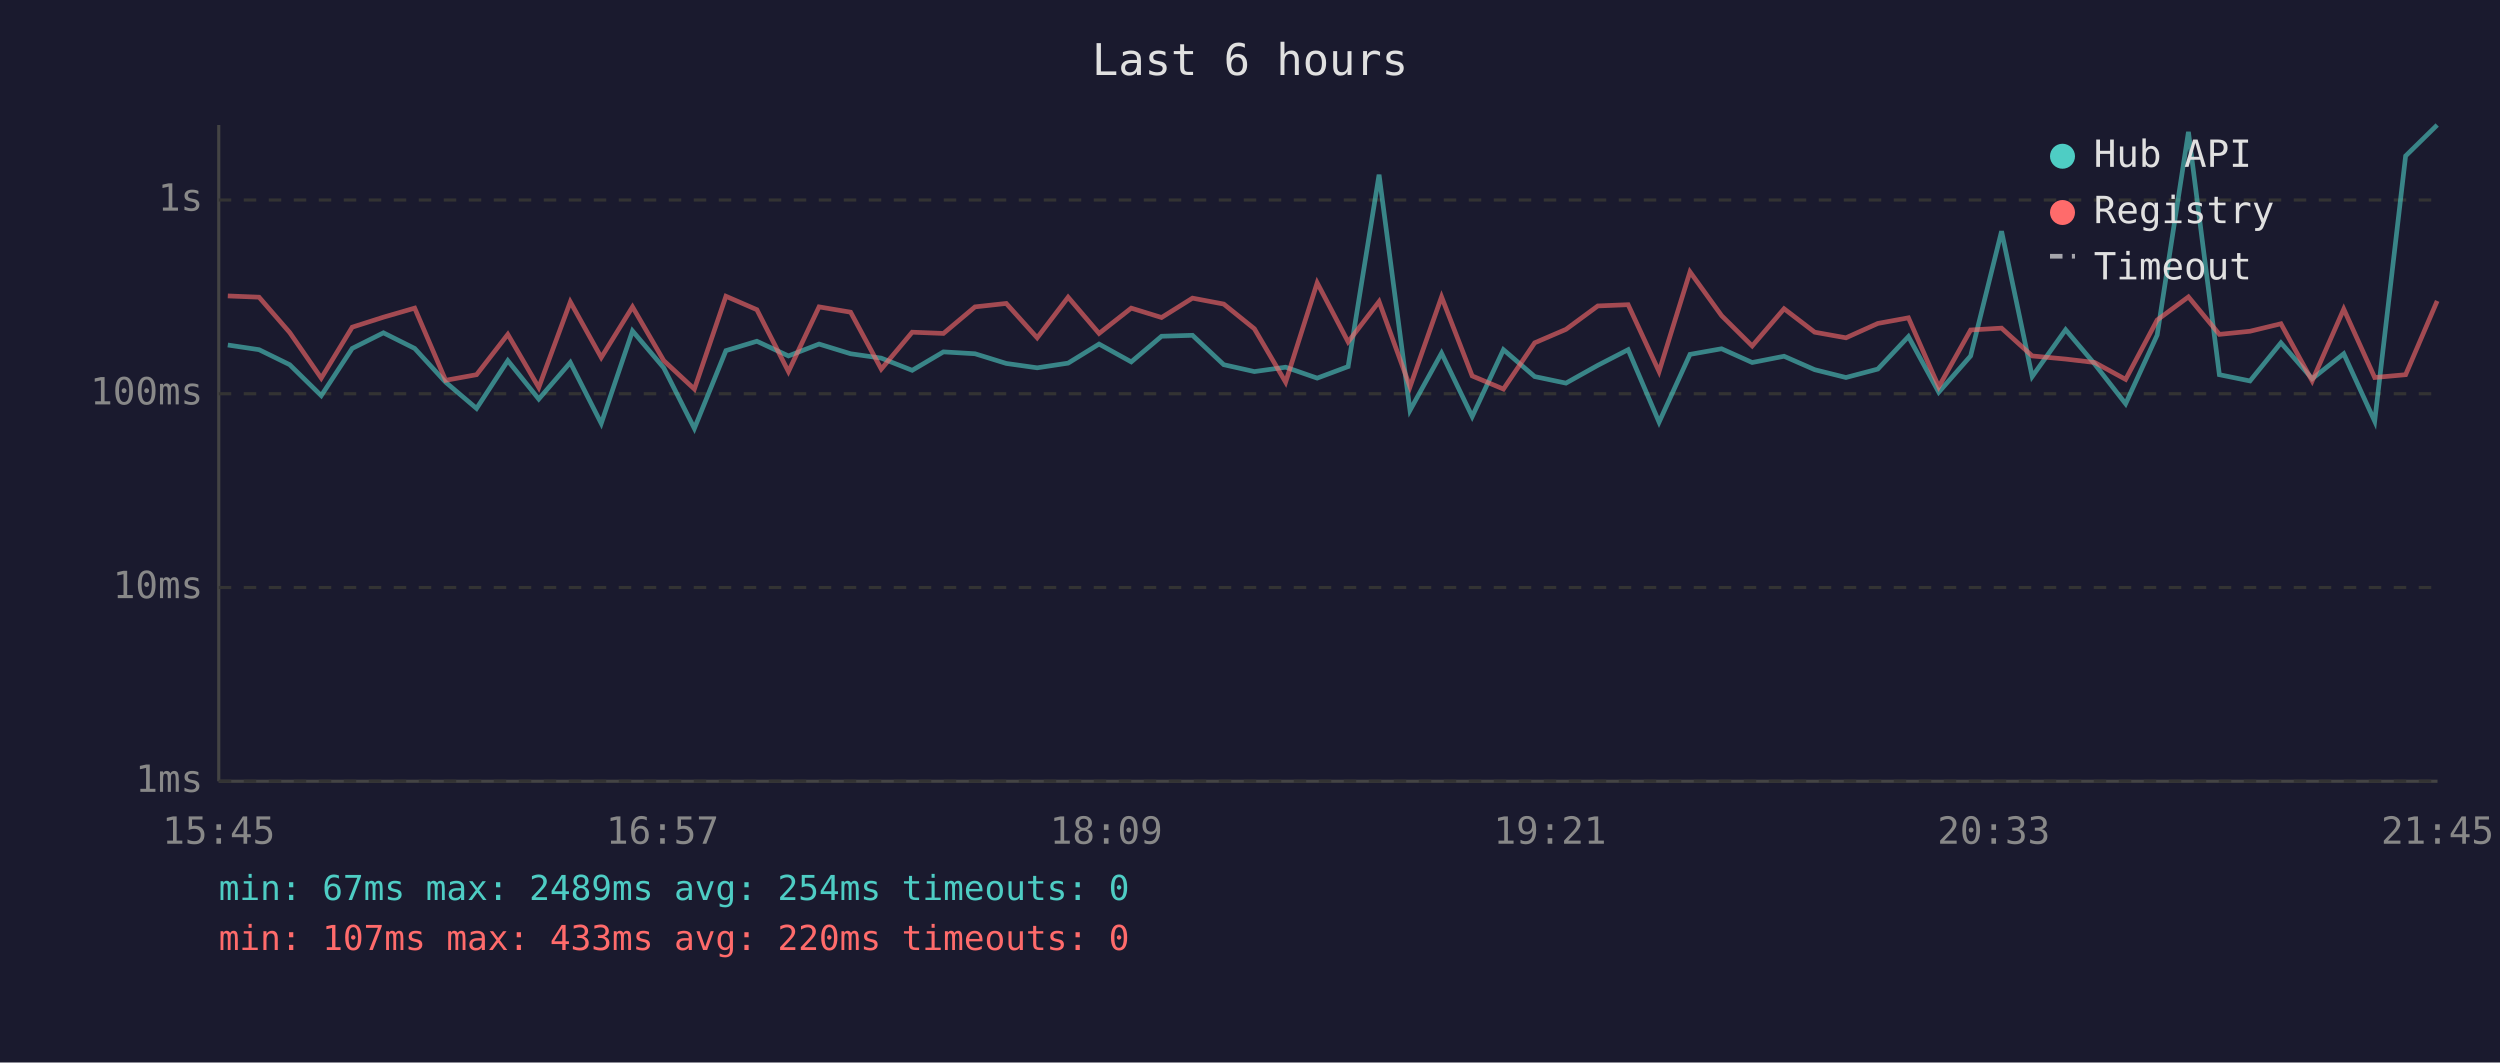
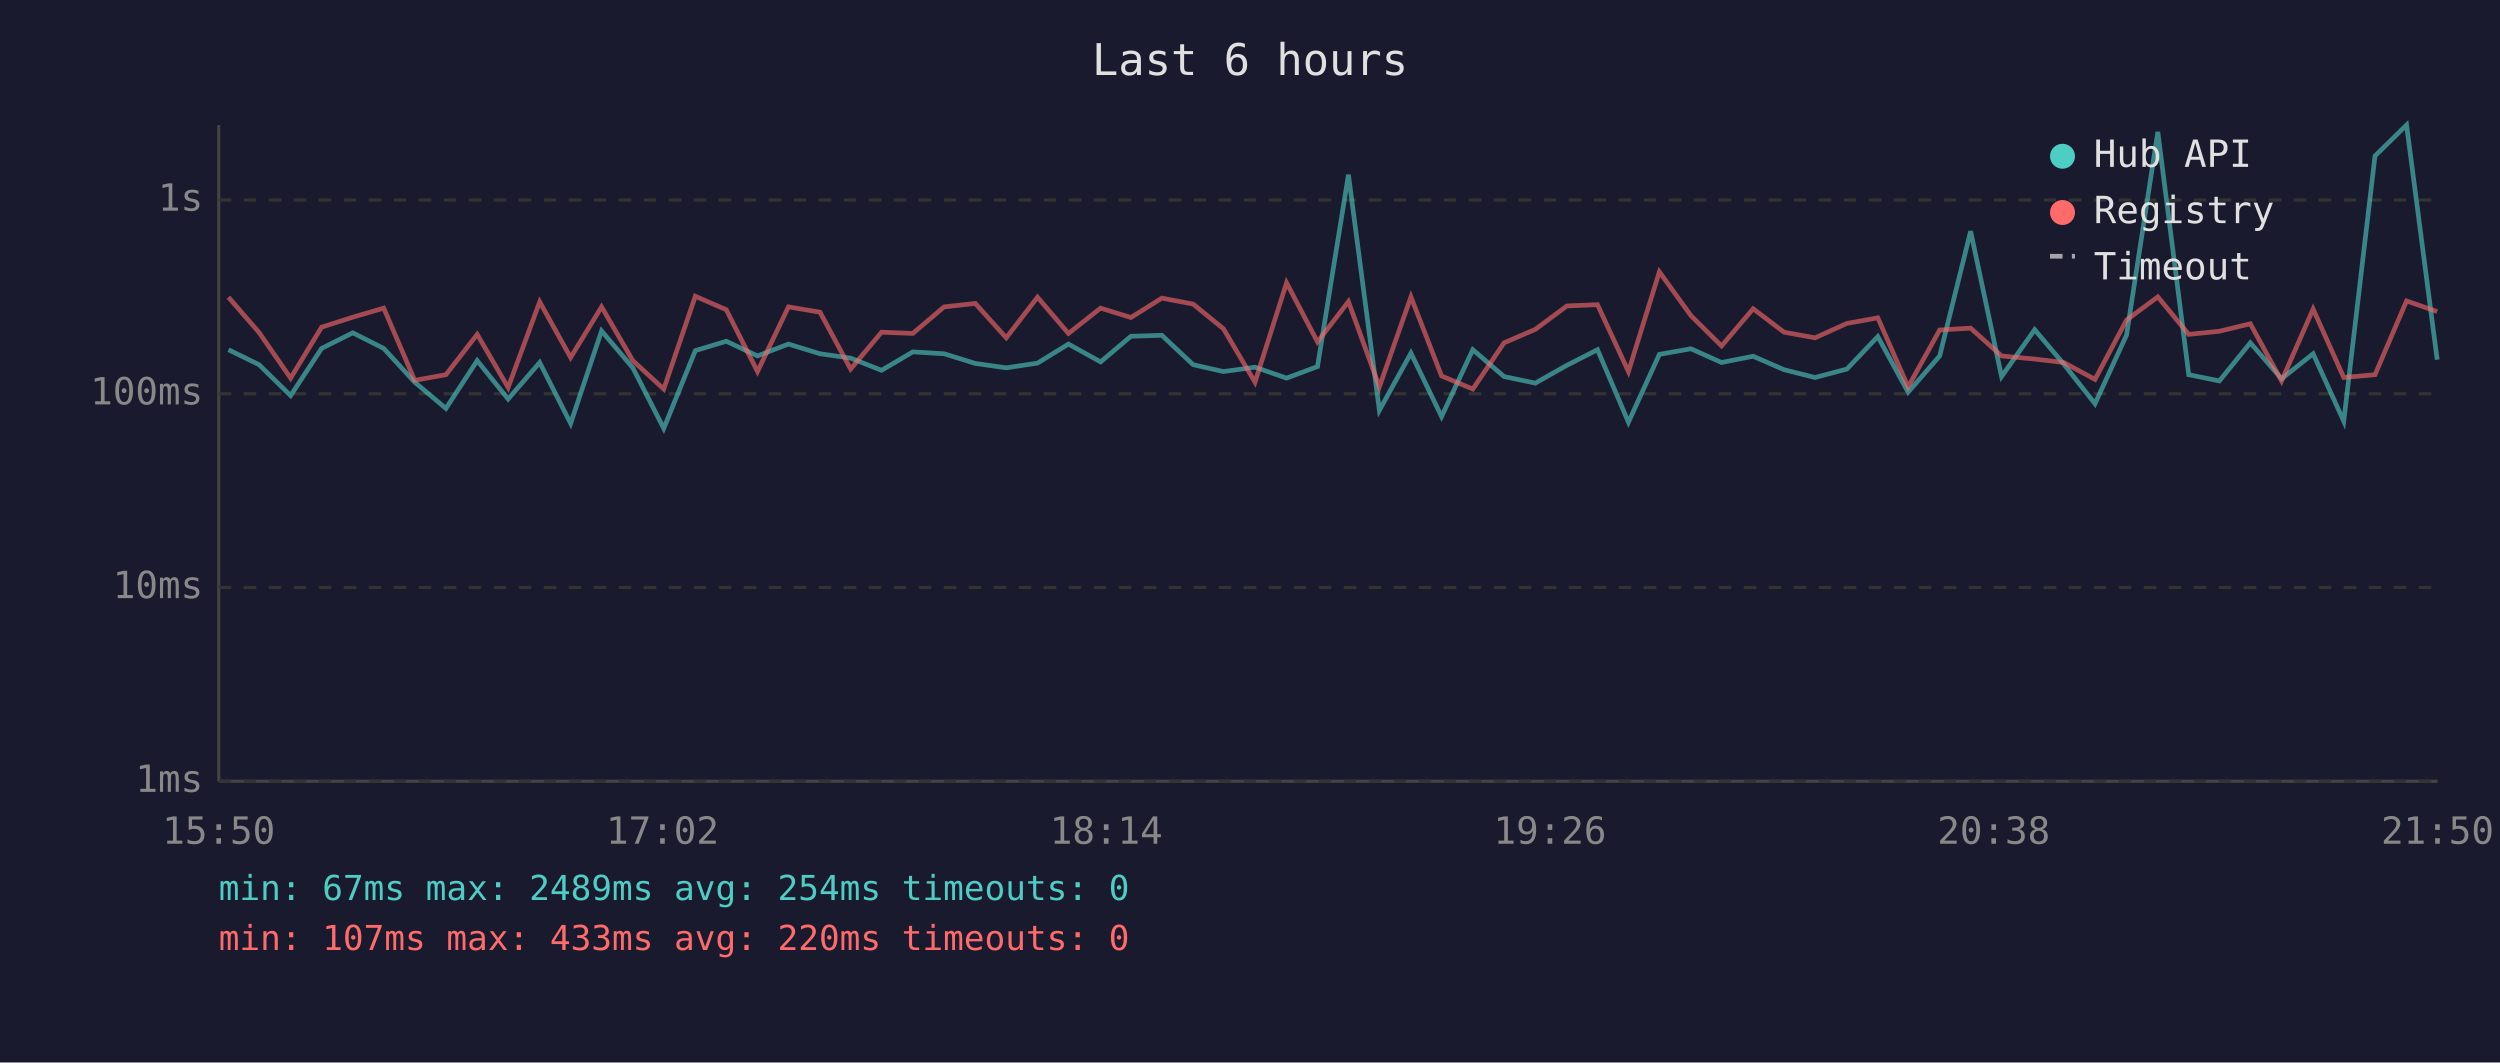
<svg xmlns="http://www.w3.org/2000/svg" viewBox="0 0 800 340" font-family="monospace" font-size="12">
  <rect width="800" height="340" fill="#1a1a2e" />
  <text x="400" y="24" fill="#e0e0e0" font-size="14" text-anchor="middle">Last 6 hours</text>
  <line x1="70" y1="40" x2="70" y2="250" stroke="#444" stroke-width="1" />
  <line x1="70" y1="250" x2="780" y2="250" stroke="#444" stroke-width="1" />
  <line x1="70" y1="250" x2="780" y2="250" stroke="#333" stroke-width="1" stroke-dasharray="4" />
  <text x="65" y="250" fill="#888" text-anchor="end" dominant-baseline="middle">1ms</text>
  <line x1="70" y1="188" x2="780" y2="188" stroke="#333" stroke-width="1" stroke-dasharray="4" />
  <text x="65" y="188" fill="#888" text-anchor="end" dominant-baseline="middle">10ms</text>
  <line x1="70" y1="126" x2="780" y2="126" stroke="#333" stroke-width="1" stroke-dasharray="4" />
  <text x="65" y="126" fill="#888" text-anchor="end" dominant-baseline="middle">100ms</text>
  <line x1="70" y1="64" x2="780" y2="64" stroke="#333" stroke-width="1" stroke-dasharray="4" />
  <text x="65" y="64" fill="#888" text-anchor="end" dominant-baseline="middle">1s</text>
-   <text x="70" y="270" fill="#888" text-anchor="middle">15:45</text>
-   <text x="212" y="270" fill="#888" text-anchor="middle">16:57</text>
-   <text x="354" y="270" fill="#888" text-anchor="middle">18:09</text>
-   <text x="496" y="270" fill="#888" text-anchor="middle">19:21</text>
-   <text x="638" y="270" fill="#888" text-anchor="middle">20:33</text>
-   <text x="780" y="270" fill="#888" text-anchor="middle">21:45</text>
-   <polyline points="72.9,110.4 82.9,111.9 92.7,116.7 102.8,126.6 112.7,111.5 122.7,106.5 132.7,111.5 142.6,122.3 152.5,130.7 162.5,115.4 172.4,127.7 182.5,116.0 192.4,135.5 202.4,105.9 212.4,117.7 222.2,137.1 232.3,112.2 242.2,109.2 252.3,113.9 262.1,110.1 272.2,113.2 282.0,114.6 291.9,118.5 301.9,112.6 312.0,113.2 322.0,116.3 331.9,117.7 341.8,116.2 351.7,110.1 362.0,115.8 371.7,107.6 381.6,107.3 391.6,116.7 401.4,118.9 411.4,117.5 421.5,121.0 431.4,117.3 441.3,55.9 451.2,131.3 461.3,113.0 471.1,133.3 481.1,111.9 491.1,120.5 501.1,122.6 511.3,116.9 521.0,111.9 530.9,135.1 540.8,113.4 550.9,111.6 560.7,116.0 570.9,114.0 580.7,118.3 590.7,120.8 600.9,118.1 610.7,107.7 620.4,125.5 630.6,113.9 640.5,74.0 650.3,120.5 661.0,105.5 670.3,116.5 680.2,129.2 690.3,107.2 700.3,42.2 710.2,119.9 720.0,121.9 729.9,109.7 739.9,121.2 750.0,113.2 759.9,134.8 769.8,49.9 779.9,40.0" fill="none" stroke="#4ecdc4" stroke-width="1.5" opacity="0.6" />
-   <polyline points="72.9,94.7 82.9,95.1 92.7,106.4 102.8,121.0 112.7,104.7 122.7,101.5 132.7,98.6 142.6,121.7 152.5,119.9 162.5,107.0 172.4,124.0 182.5,96.6 192.4,114.4 202.4,98.2 212.4,115.4 222.2,124.5 232.3,94.8 242.2,99.1 252.3,118.9 262.1,98.2 272.2,99.9 282.0,118.1 291.9,106.3 301.9,106.7 312.0,98.2 322.0,97.1 331.9,108.1 341.8,95.1 351.7,106.7 362.0,98.6 371.7,101.6 381.6,95.4 391.6,97.3 401.4,105.2 411.4,122.3 421.5,90.5 431.4,109.4 441.3,96.5 451.2,123.8 461.3,95.0 471.1,120.3 481.1,124.5 491.1,109.7 501.1,105.4 511.3,97.9 521.0,97.5 530.9,118.9 540.8,87.0 550.9,101.0 560.7,110.7 570.9,98.8 580.7,106.3 590.7,108.1 600.9,103.5 610.7,101.7 620.4,123.8 630.6,105.6 640.5,105.0 650.3,113.9 661.0,114.9 670.3,116.0 680.2,121.4 690.3,102.4 700.3,95.0 710.2,107.0 720.0,106.0 729.9,103.6 739.9,121.9 750.0,98.9 759.9,120.8 769.8,119.9 779.9,96.3" fill="none" stroke="#ff6b6b" stroke-width="1.5" opacity="0.6" />
+   <text x="70" y="270" fill="#888" text-anchor="middle">15:50</text>
+   <text x="212" y="270" fill="#888" text-anchor="middle">17:02</text>
+   <text x="354" y="270" fill="#888" text-anchor="middle">18:14</text>
+   <text x="496" y="270" fill="#888" text-anchor="middle">19:26</text>
+   <text x="638" y="270" fill="#888" text-anchor="middle">20:38</text>
+   <text x="780" y="270" fill="#888" text-anchor="middle">21:50</text>
+   <polyline points="73.1,111.9 82.9,116.7 93.0,126.6 102.9,111.5 112.9,106.5 122.8,111.5 132.7,122.3 142.7,130.7 152.7,115.4 162.6,127.7 172.7,116.0 182.6,135.5 192.5,105.9 202.5,117.7 212.4,137.1 222.5,112.2 232.4,109.2 242.4,113.9 252.3,110.1 262.4,113.2 272.2,114.6 282.1,118.5 292.1,112.6 302.1,113.2 312.1,116.3 322.0,117.7 332.0,116.2 341.9,110.1 352.2,115.8 361.9,107.6 371.8,107.3 381.8,116.7 391.5,118.9 401.6,117.5 411.7,121.0 421.6,117.3 431.5,55.9 441.4,131.3 451.5,113.0 461.3,133.3 471.3,111.9 481.3,120.5 491.3,122.6 501.4,116.9 511.2,111.9 521.1,135.1 531.0,113.4 541.1,111.6 550.9,116.0 561.0,114.0 570.9,118.3 580.8,120.8 591.0,118.1 600.9,107.7 610.6,125.5 620.7,113.9 630.6,74.0 640.5,120.5 651.1,105.5 660.4,116.5 670.4,129.2 680.5,107.2 690.5,42.2 700.4,119.9 710.2,121.9 720.1,109.7 730.1,121.2 740.2,113.2 750.0,134.8 760.0,49.9 770.1,40.0 779.9,115.1" fill="none" stroke="#4ecdc4" stroke-width="1.5" opacity="0.6" />
+   <polyline points="73.1,95.1 82.9,106.4 93.0,121.0 102.9,104.7 112.9,101.5 122.8,98.6 132.7,121.7 142.7,119.9 152.7,107.0 162.6,124.0 172.7,96.6 182.6,114.4 192.5,98.2 202.5,115.4 212.4,124.5 222.5,94.8 232.4,99.1 242.4,118.9 252.3,98.2 262.4,99.9 272.2,118.1 282.1,106.3 292.1,106.7 302.1,98.2 312.1,97.1 322.0,108.1 332.0,95.1 341.9,106.7 352.2,98.6 361.9,101.6 371.8,95.4 381.8,97.3 391.5,105.2 401.6,122.3 411.7,90.5 421.6,109.4 431.5,96.5 441.4,123.8 451.5,95.0 461.3,120.3 471.3,124.5 481.3,109.7 491.3,105.4 501.4,97.9 511.2,97.5 521.1,118.9 531.0,87.0 541.1,101.0 550.9,110.7 561.0,98.8 570.9,106.3 580.8,108.1 591.0,103.5 600.9,101.7 610.6,123.8 620.7,105.6 630.6,105.0 640.5,113.9 651.1,114.9 660.4,116.0 670.4,121.4 680.5,102.4 690.5,95.0 700.4,107.0 710.2,106.0 720.1,103.6 730.1,121.9 740.2,98.9 750.0,120.8 760.0,119.9 770.1,96.3 779.9,99.7" fill="none" stroke="#ff6b6b" stroke-width="1.5" opacity="0.6" />
  <circle cx="660" cy="50" r="4" fill="#4ecdc4" />
  <text x="670" y="50" fill="#e0e0e0" dominant-baseline="middle">Hub API</text>
  <circle cx="660" cy="68" r="4" fill="#ff6b6b" />
  <text x="670" y="68" fill="#e0e0e0" dominant-baseline="middle">Registry</text>
  <line x1="656" y1="82" x2="664" y2="82" stroke="#e0e0e0" stroke-width="1.5" stroke-dasharray="4,3" opacity="0.7" />
  <text x="670" y="86" fill="#e0e0e0" dominant-baseline="middle">Timeout</text>
  <text x="70" y="288" fill="#4ecdc4" font-size="11">min: 67ms  max: 2489ms  avg: 254ms  timeouts: 0</text>
  <text x="70" y="304" fill="#ff6b6b" font-size="11">min: 107ms  max: 433ms  avg: 220ms  timeouts: 0</text>
</svg>
